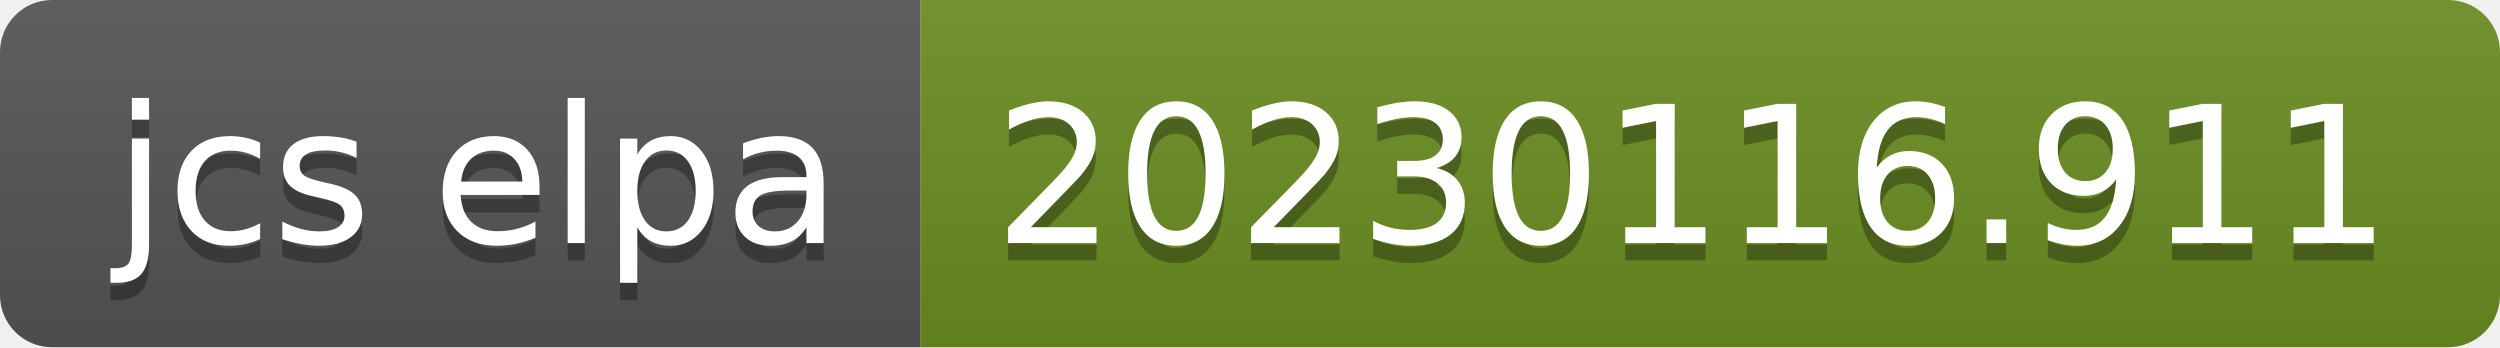
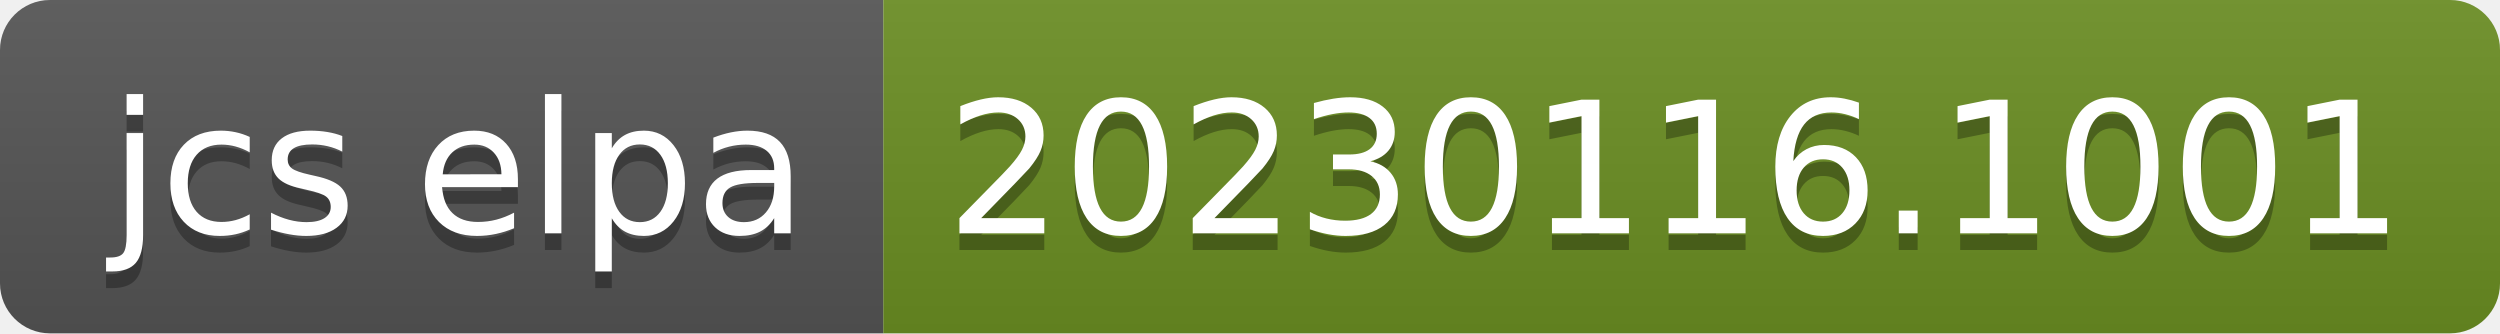
- <svg xmlns="http://www.w3.org/2000/svg" width="144" height="20" role="img" aria-label="jcs elpa: 20230116.911">
+ <svg xmlns="http://www.w3.org/2000/svg" width="150" height="20" role="img" aria-label="jcs elpa: 20230116.1001">
  <linearGradient id="s" x2="0" y2="100%">
    <stop offset="0" stop-color="#bbb" stop-opacity=".1" />
    <stop offset="1" stop-opacity=".1" />
  </linearGradient>
  <clipPath id="r">
-     <rect width="144" height="20" rx="3" fill="#fff" />
+     <rect width="150" height="20" rx="3" fill="#fff" />
  </clipPath>
  <g clip-path="url(#r)">
    <rect width="53" height="20" fill="#555" />
-     <rect x="53" width="91" height="20" fill="#6b8e23" />
-     <rect width="144" height="20" fill="url(#s)" />
+     <rect x="53" width="97" height="20" fill="#6b8e23" />
+     <rect width="150" height="20" fill="url(#s)" />
  </g>
  <g fill="#fff" text-anchor="middle" font-family="Verdana,Geneva,DejaVu Sans,sans-serif" text-rendering="geometricPrecision" font-size="110">
    <text aria-hidden="true" x="275" y="150" fill="#010101" fill-opacity=".3" transform="scale(.1)" textLength="430">jcs elpa</text>
    <text x="275" y="140" transform="scale(.1)" fill="#fff" textLength="430">jcs elpa</text>
-     <text aria-hidden="true" x="975" y="150" fill="#010101" fill-opacity=".3" transform="scale(.1)" textLength="810">20230116.911</text>
-     <text x="975" y="140" transform="scale(.1)" fill="#fff" textLength="810">20230116.911</text>
+     <text aria-hidden="true" x="1005" y="150" fill="#010101" fill-opacity=".3" transform="scale(.1)" textLength="870">20230116.1001</text>
+     <text x="1005" y="140" transform="scale(.1)" fill="#fff" textLength="870">20230116.1001</text>
  </g>
</svg>
